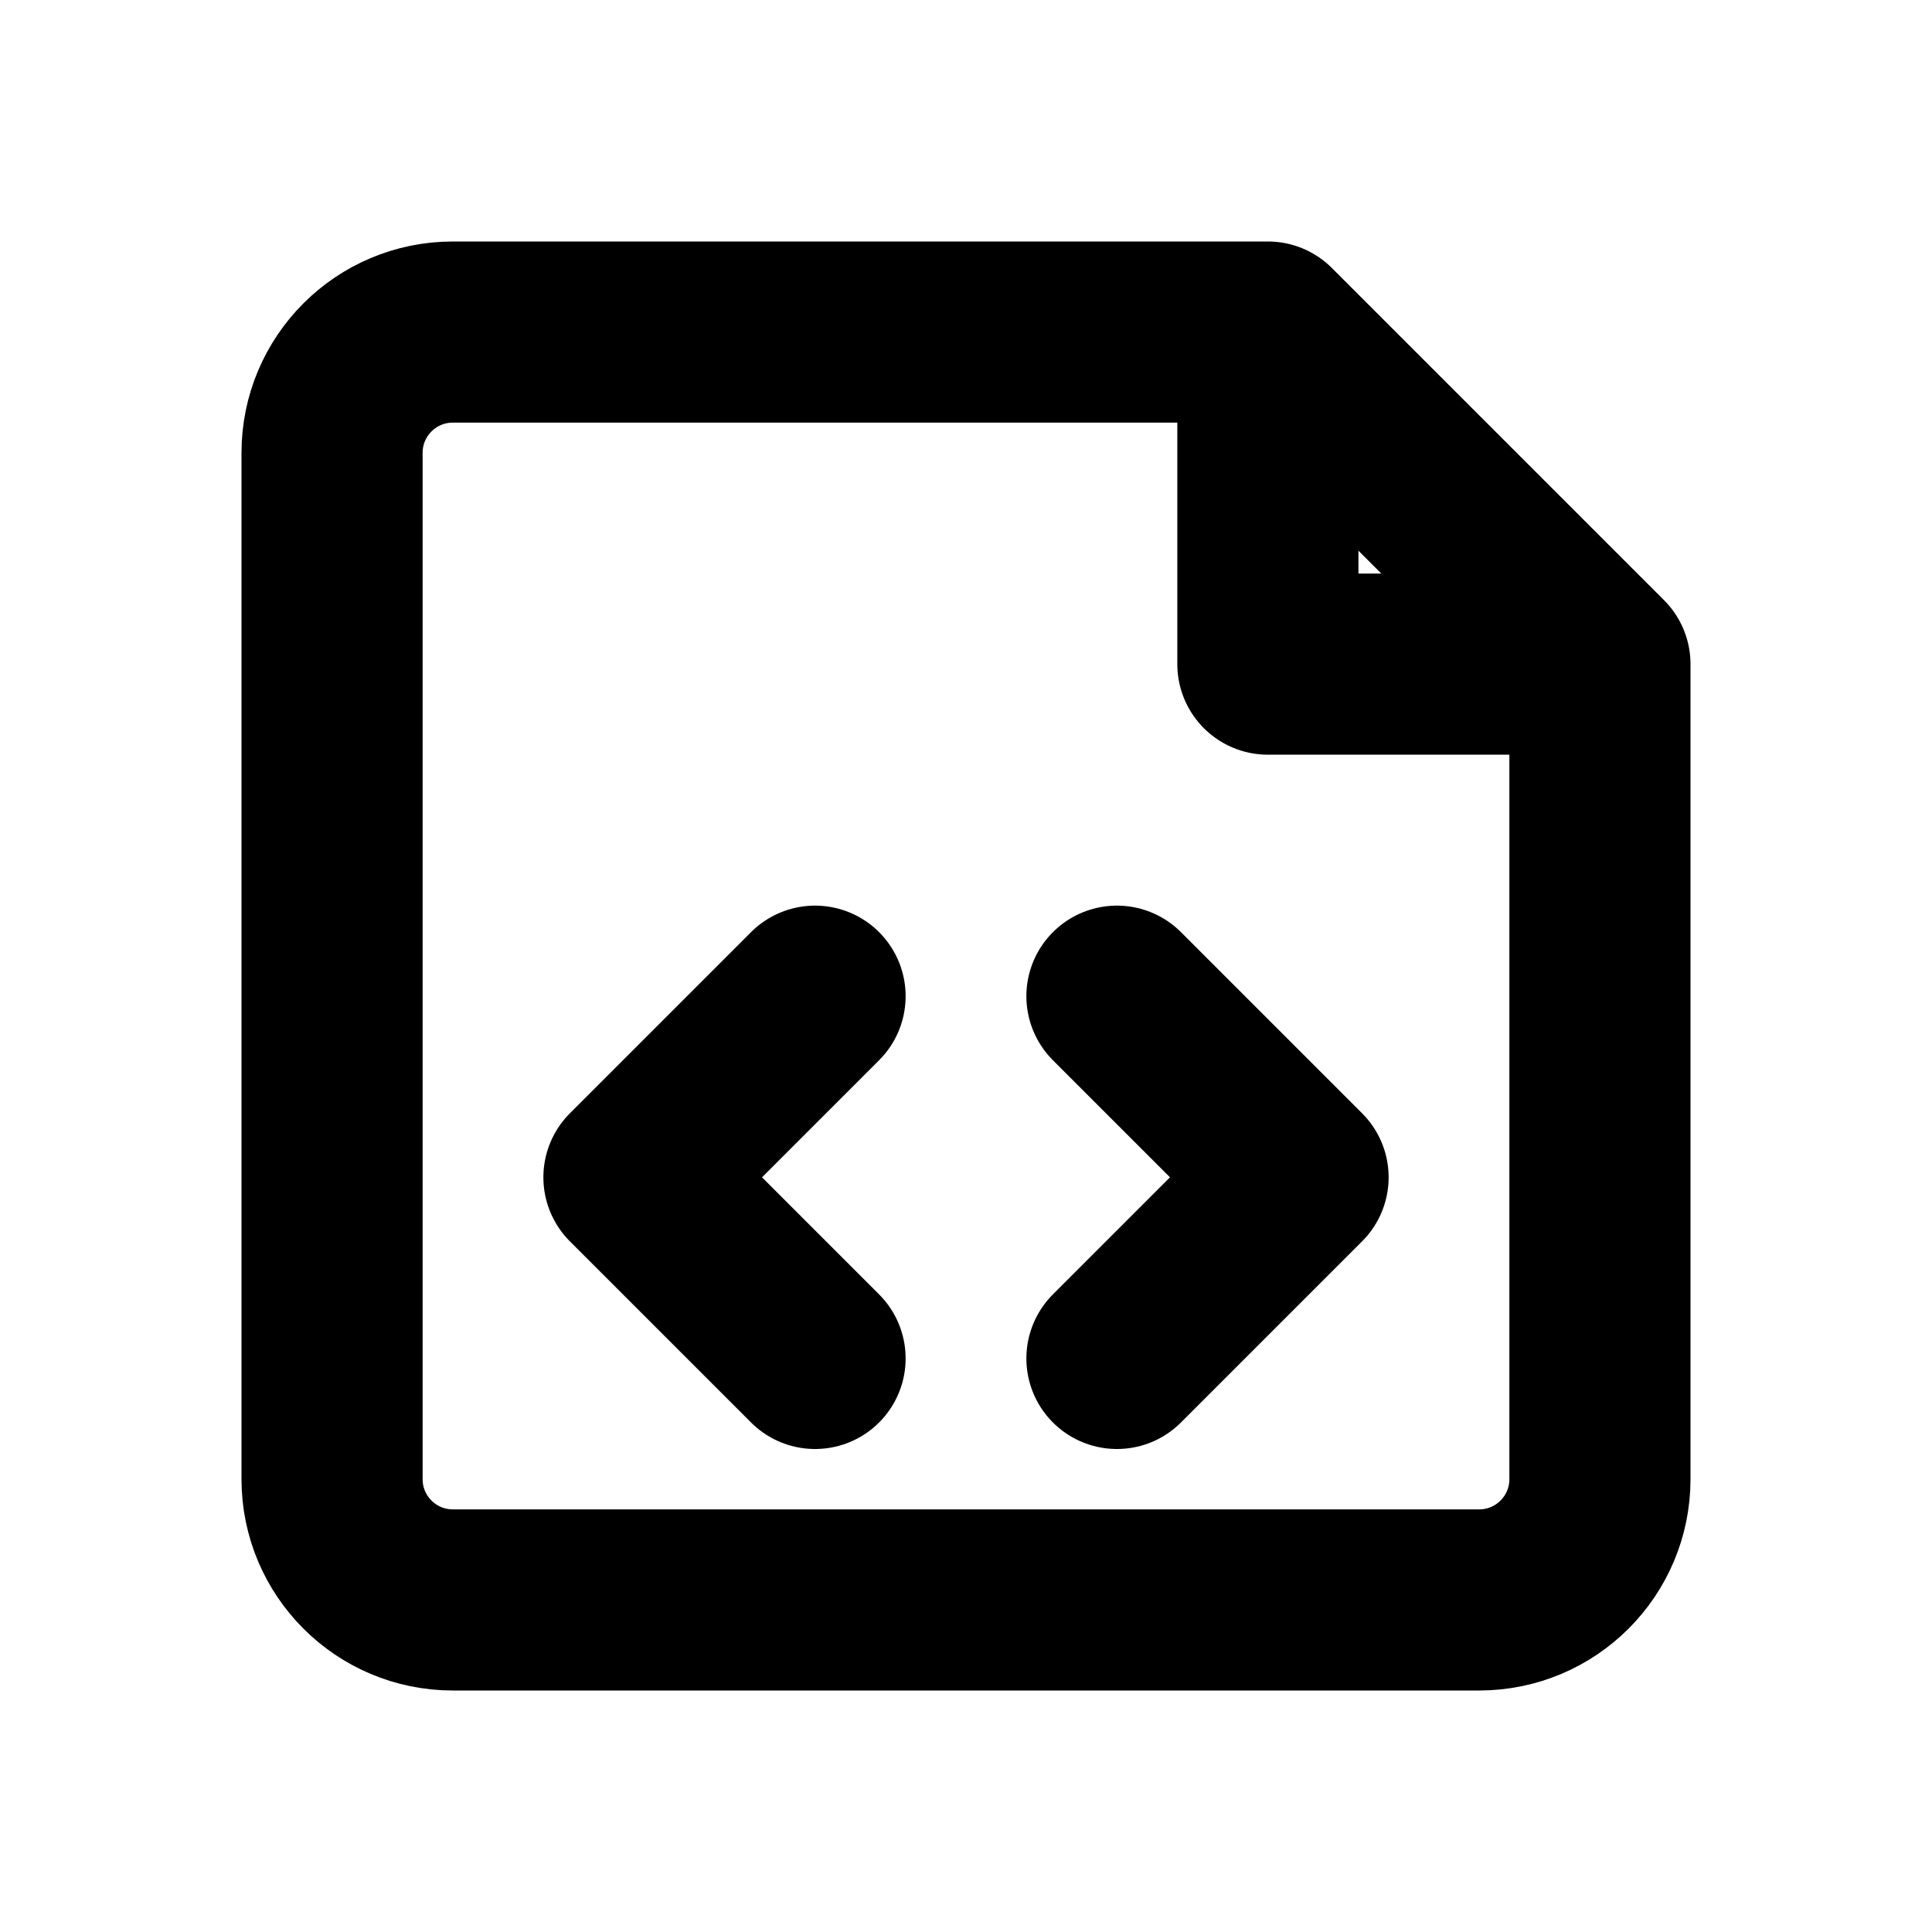
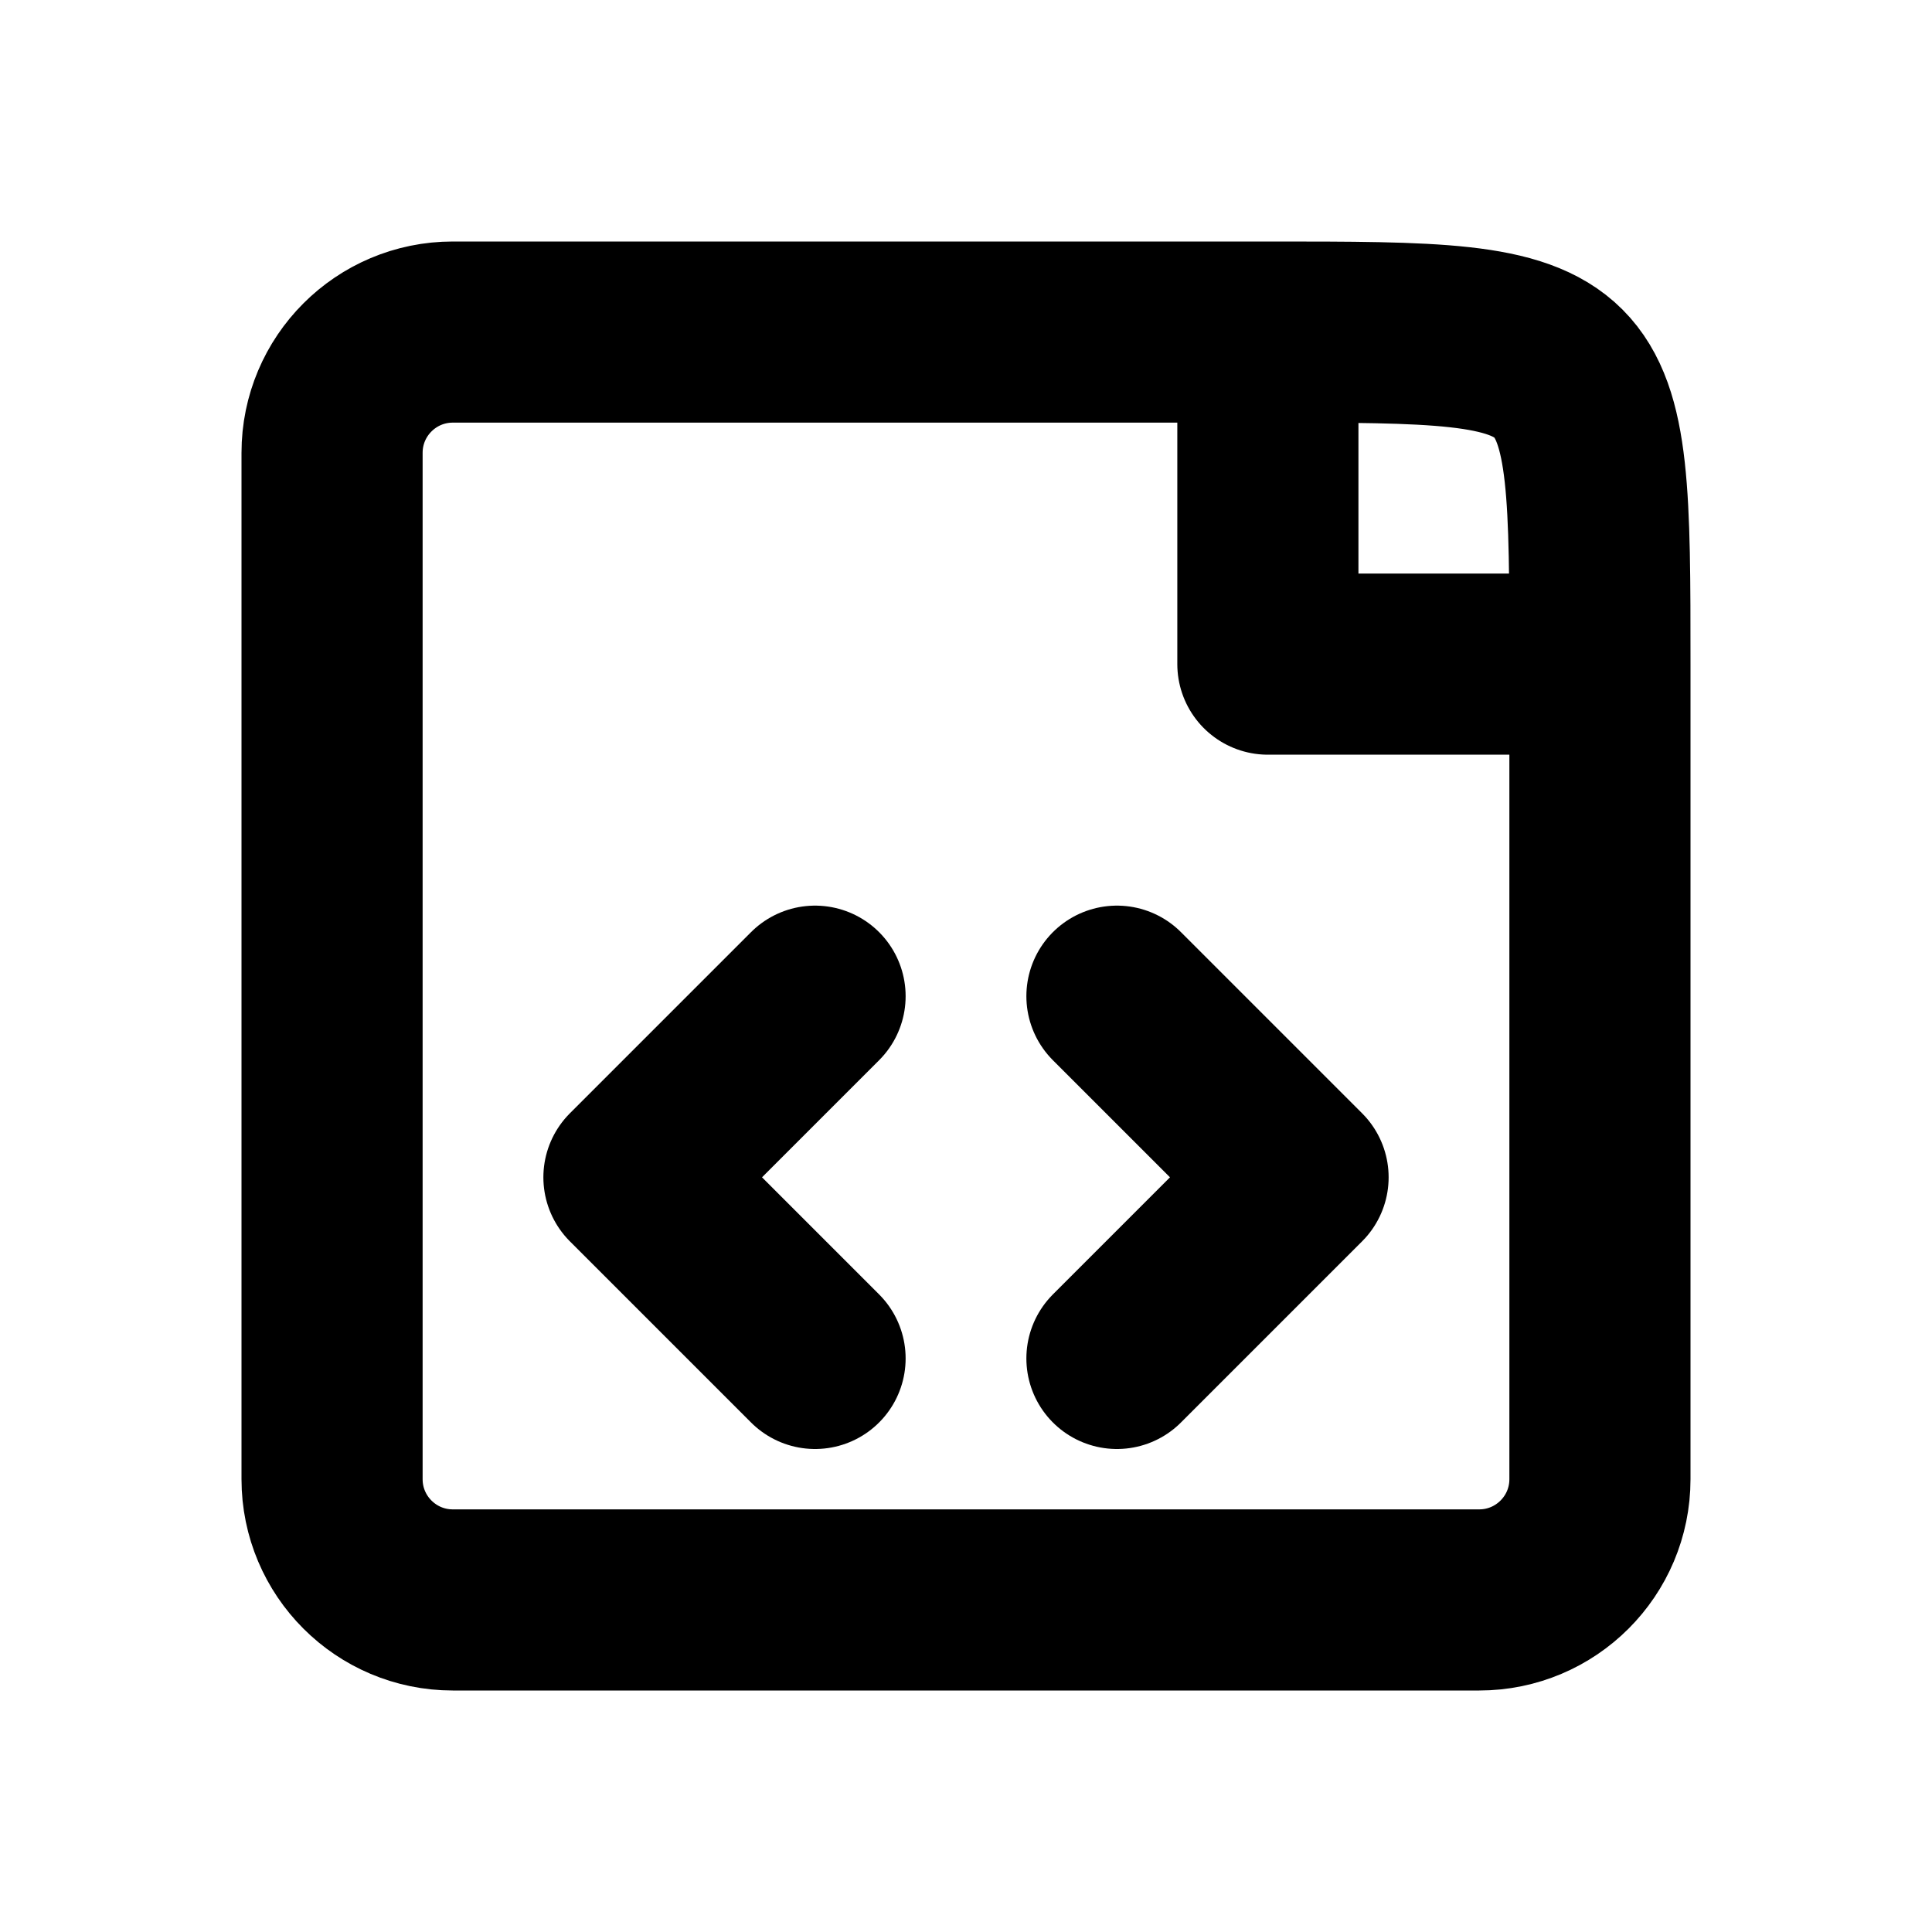
<svg xmlns="http://www.w3.org/2000/svg" width="16" height="16" viewBox="0 0 16 16" fill="none" stroke="currentColor" stroke-width="1.5" stroke-linecap="round" stroke-linejoin="round" aria-hidden="true" focusable="false">
-   <path d="M10.5 2.75H3.75A1 1 0 0 0 2.75 3.75V12.25A1 1 0 0 0 3.75 13.25H12.25A1 1 0 0 0 13.25 12.25V5.5L10.5 2.75ZM10.5 2.75V5.5H13.25" />
+   <path d="M10.5 2.75H3.75A1 1 0 0 0 2.75 3.75V12.25A1 1 0 0 0 3.75 13.25H12.25A1 1 0 0 0 13.25 12.25V5.5C13.25 2.75 13.25 2.75 10.5 2.75ZM10.5 2.75V5.5H13.25" />
  <path d="M6.75 8.25L5.25 9.75 6.75 11.25M9.25 8.25L10.75 9.75 9.25 11.25" />
</svg>
